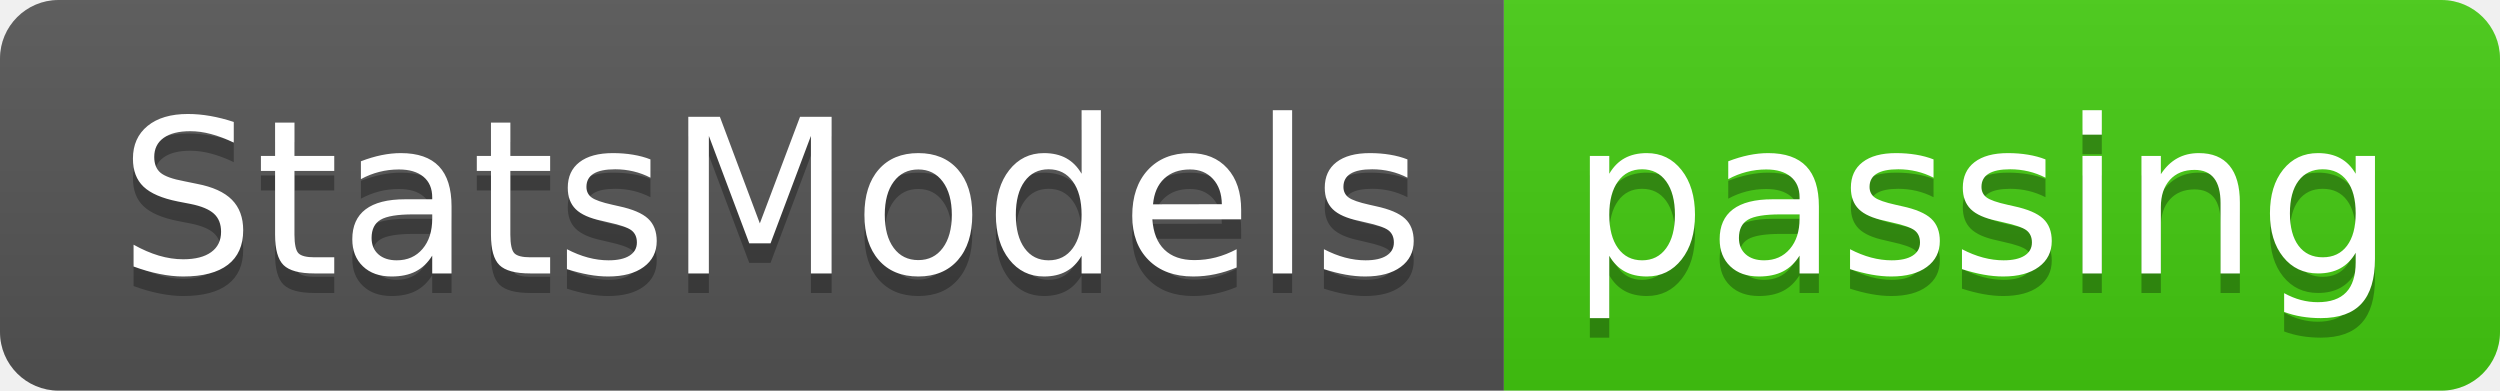
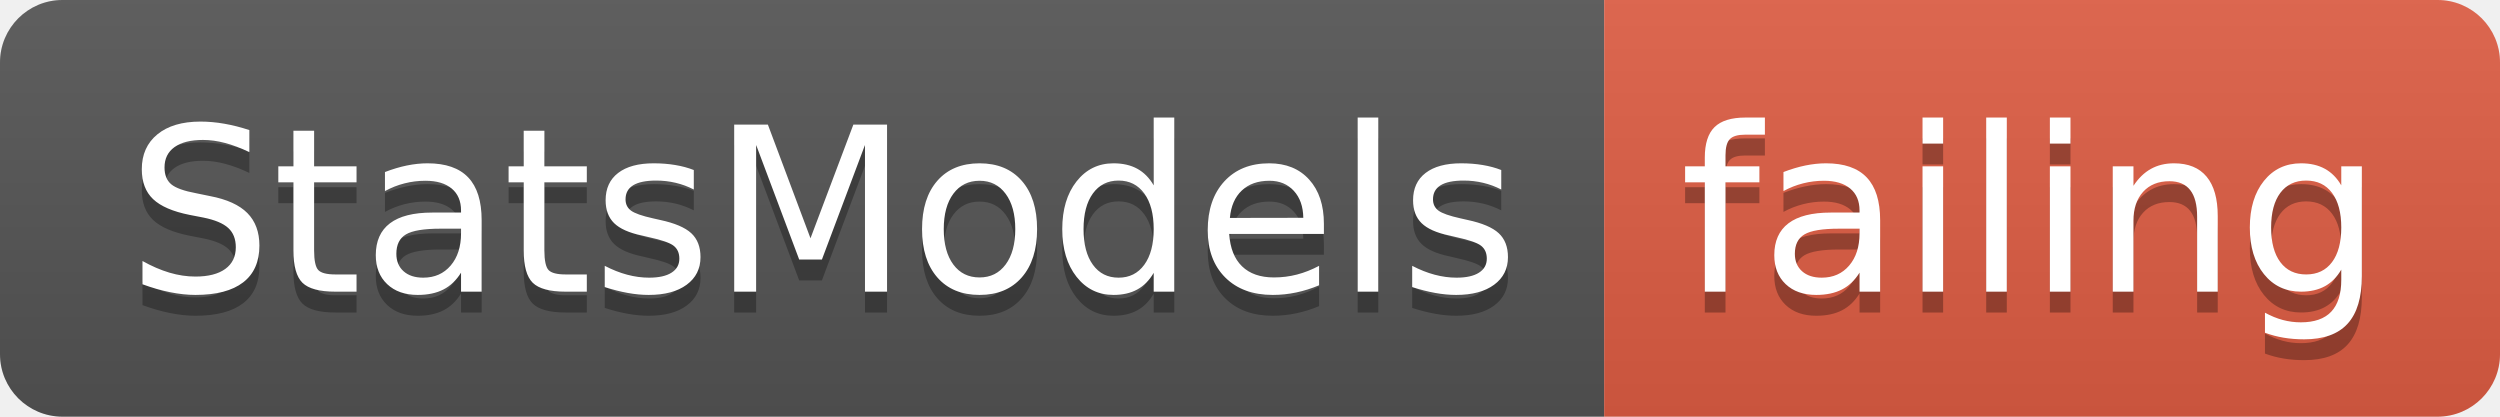
- <svg xmlns="http://www.w3.org/2000/svg" width="128" height="20">
+ <svg xmlns="http://www.w3.org/2000/svg" width="120" height="20">
  <linearGradient id="smooth" x2="0" y2="100%">
    <stop offset="0" stop-color="#bbb" stop-opacity=".1" />
    <stop offset="1" stop-opacity=".1" />
  </linearGradient>
  <clipPath id="round">
-     <rect width="128" height="20" rx="3" fill="#fff" />
+     <rect width="120" height="20" rx="3" fill="#fff" />
  </clipPath>
  <g clip-path="url(#round)">
    <rect width="77" height="20" fill="#555" />
-     <rect x="77" width="51" height="20" fill="#4c1" />
-     <rect width="128" height="20" fill="url(#smooth)" />
+     <rect x="77" width="43" height="20" fill="#e05d44" />
+     <rect width="120" height="20" fill="url(#smooth)" />
  </g>
  <g fill="#fff" text-anchor="middle" font-family="DejaVu Sans,Verdana,Geneva,sans-serif" font-size="110">
    <text x="395" y="150" fill="#010101" fill-opacity=".3" transform="scale(0.1)" textLength="670" lengthAdjust="spacing">StatsModels</text>
    <text x="395" y="140" transform="scale(0.1)" textLength="670" lengthAdjust="spacing">StatsModels</text>
-     <text x="1015" y="150" fill="#010101" fill-opacity=".3" transform="scale(0.1)" textLength="410" lengthAdjust="spacing">passing</text>
-     <text x="1015" y="140" transform="scale(0.1)" textLength="410" lengthAdjust="spacing">passing</text>
+     <text x="975" y="150" fill="#010101" fill-opacity=".3" transform="scale(0.1)" textLength="330" lengthAdjust="spacing">failing</text>
+     <text x="975" y="140" transform="scale(0.1)" textLength="330" lengthAdjust="spacing">failing</text>
  </g>
</svg>
